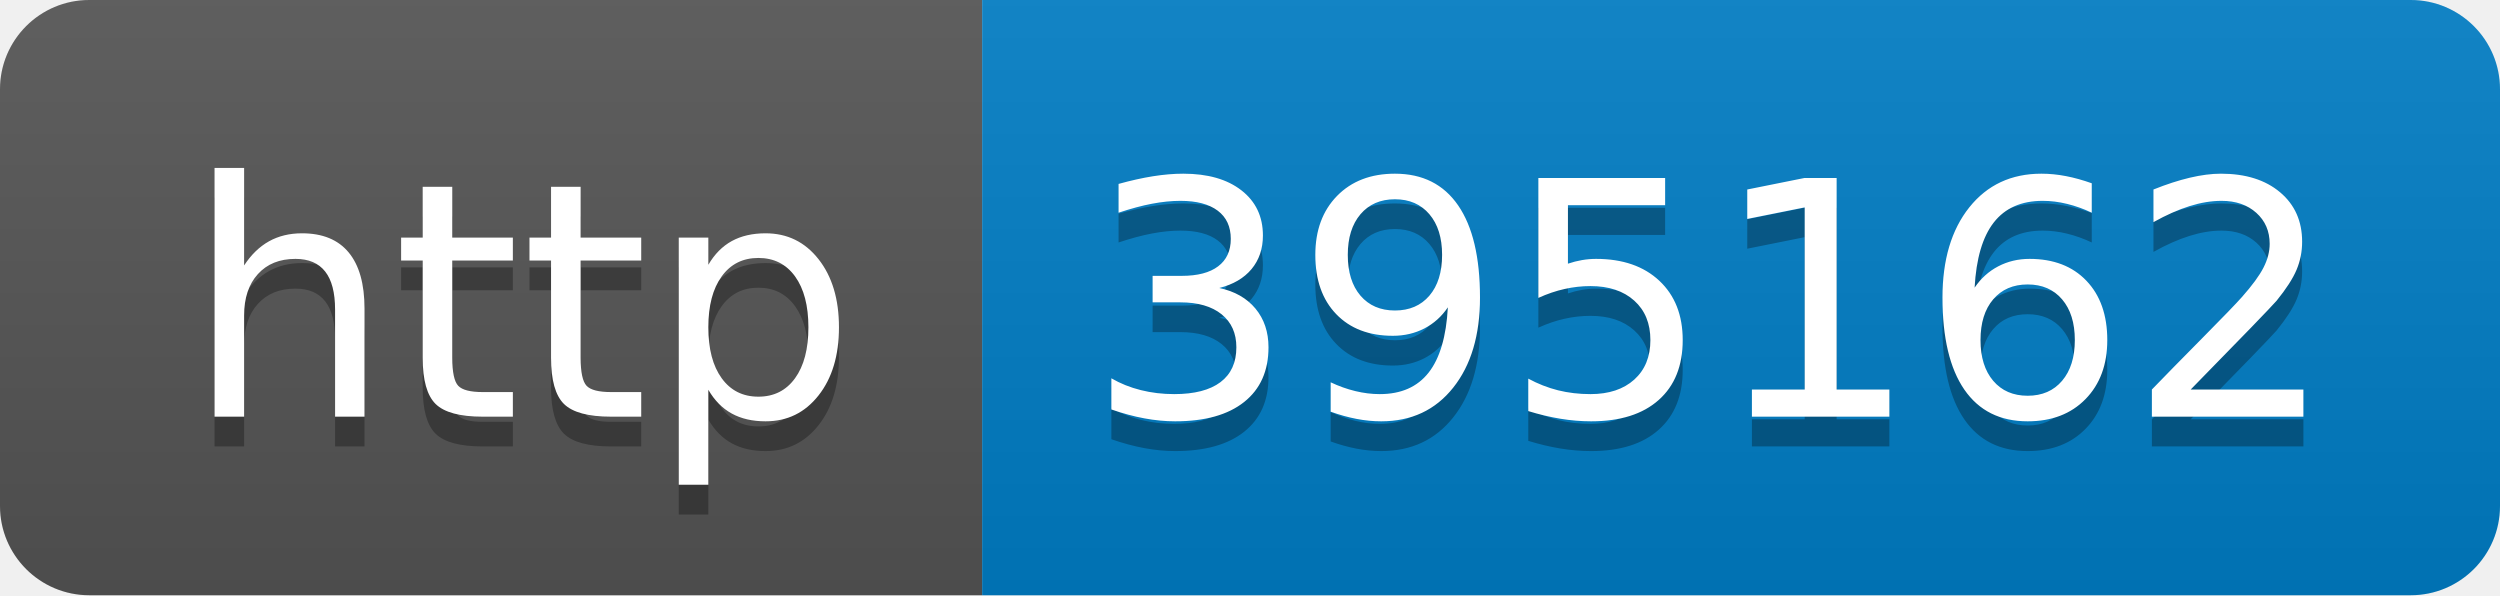
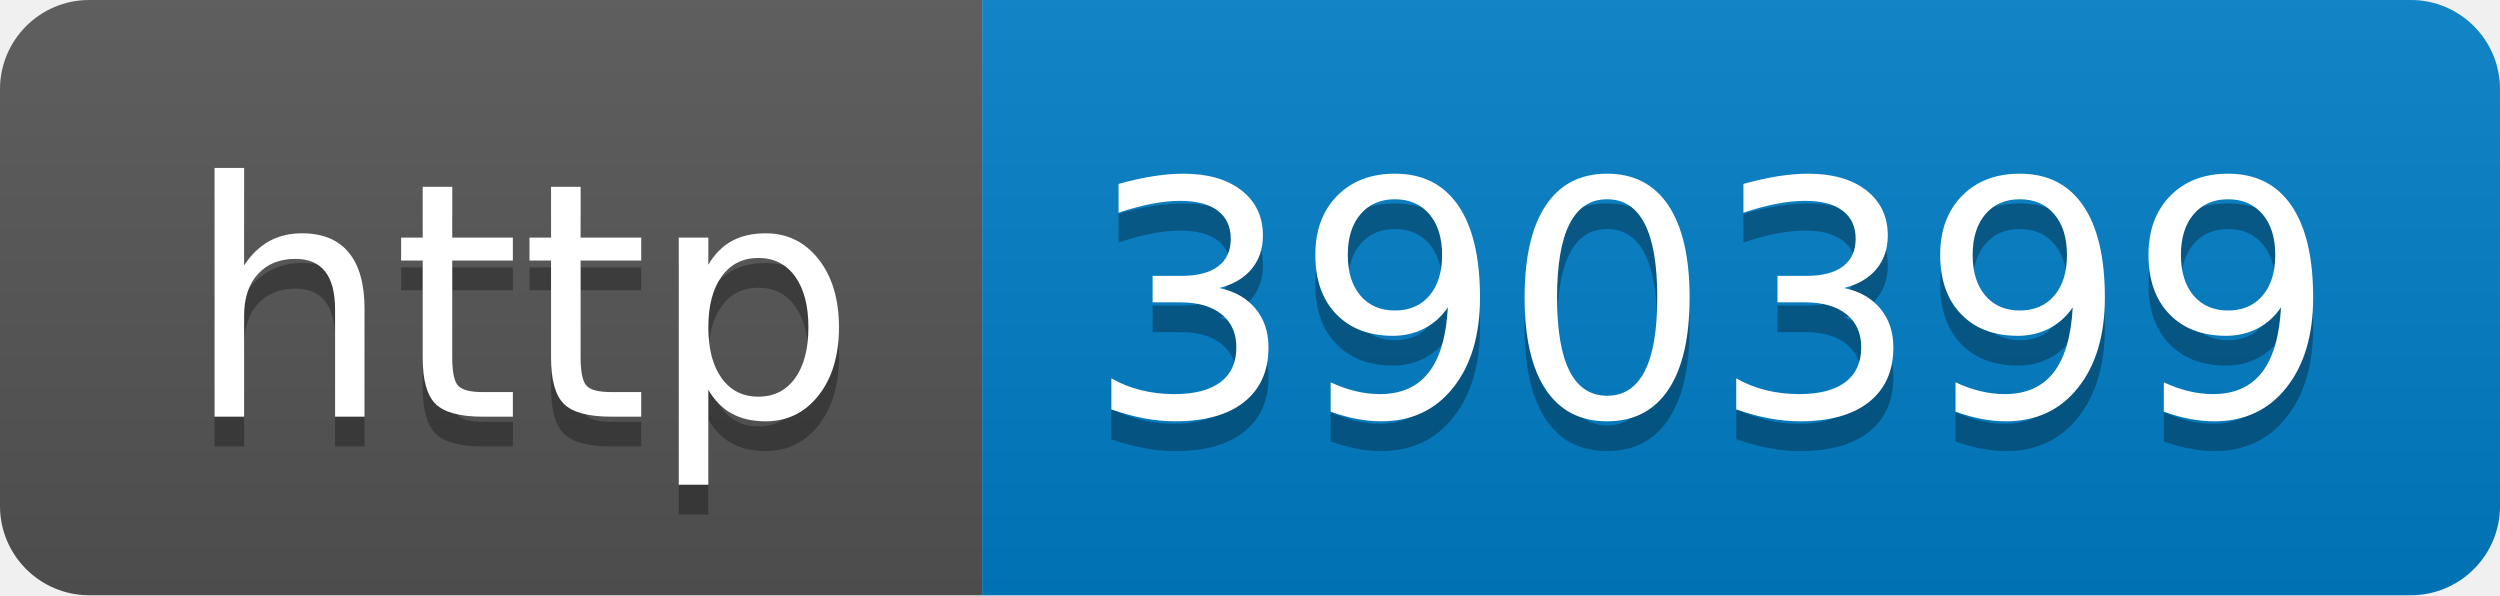
- <svg xmlns="http://www.w3.org/2000/svg" width="84" height="20" role="img" aria-label="http: 395162">
+ <svg xmlns="http://www.w3.org/2000/svg" width="84" height="20" role="img" aria-label="http: 390399">
  <linearGradient id="s" x2="0" y2="100%">
    <stop offset="0" stop-color="#bbb" stop-opacity=".1" />
    <stop offset="1" stop-opacity=".1" />
  </linearGradient>
  <clipPath id="r">
    <rect width="84" height="20" rx="3" fill="#fff" />
  </clipPath>
  <g clip-path="url(#r)">
    <rect width="33" height="20" fill="#555" />
    <rect x="33" width="51" height="20" fill="#007ec6" />
    <rect width="84" height="20" fill="url(#s)" />
  </g>
  <g fill="#fff" text-anchor="middle" font-family="Verdana,Geneva,DejaVu Sans,sans-serif" text-rendering="geometricPrecision" font-size="110">
    <text aria-hidden="true" x="175" y="150" fill="#010101" fill-opacity=".3" transform="scale(.1)" textLength="230">http</text>
    <text x="175" y="140" transform="scale(.1)" fill="#fff" textLength="230">http</text>
-     <text aria-hidden="true" x="575" y="150" fill="#010101" fill-opacity=".3" transform="scale(.1)" textLength="410">395162</text>
-     <text x="575" y="140" transform="scale(.1)" fill="#fff" textLength="410">395162</text>
+     <text aria-hidden="true" x="575" y="150" fill="#010101" fill-opacity=".3" transform="scale(.1)" textLength="410">390399</text>
+     <text x="575" y="140" transform="scale(.1)" fill="#fff" textLength="410">390399</text>
  </g>
</svg>
